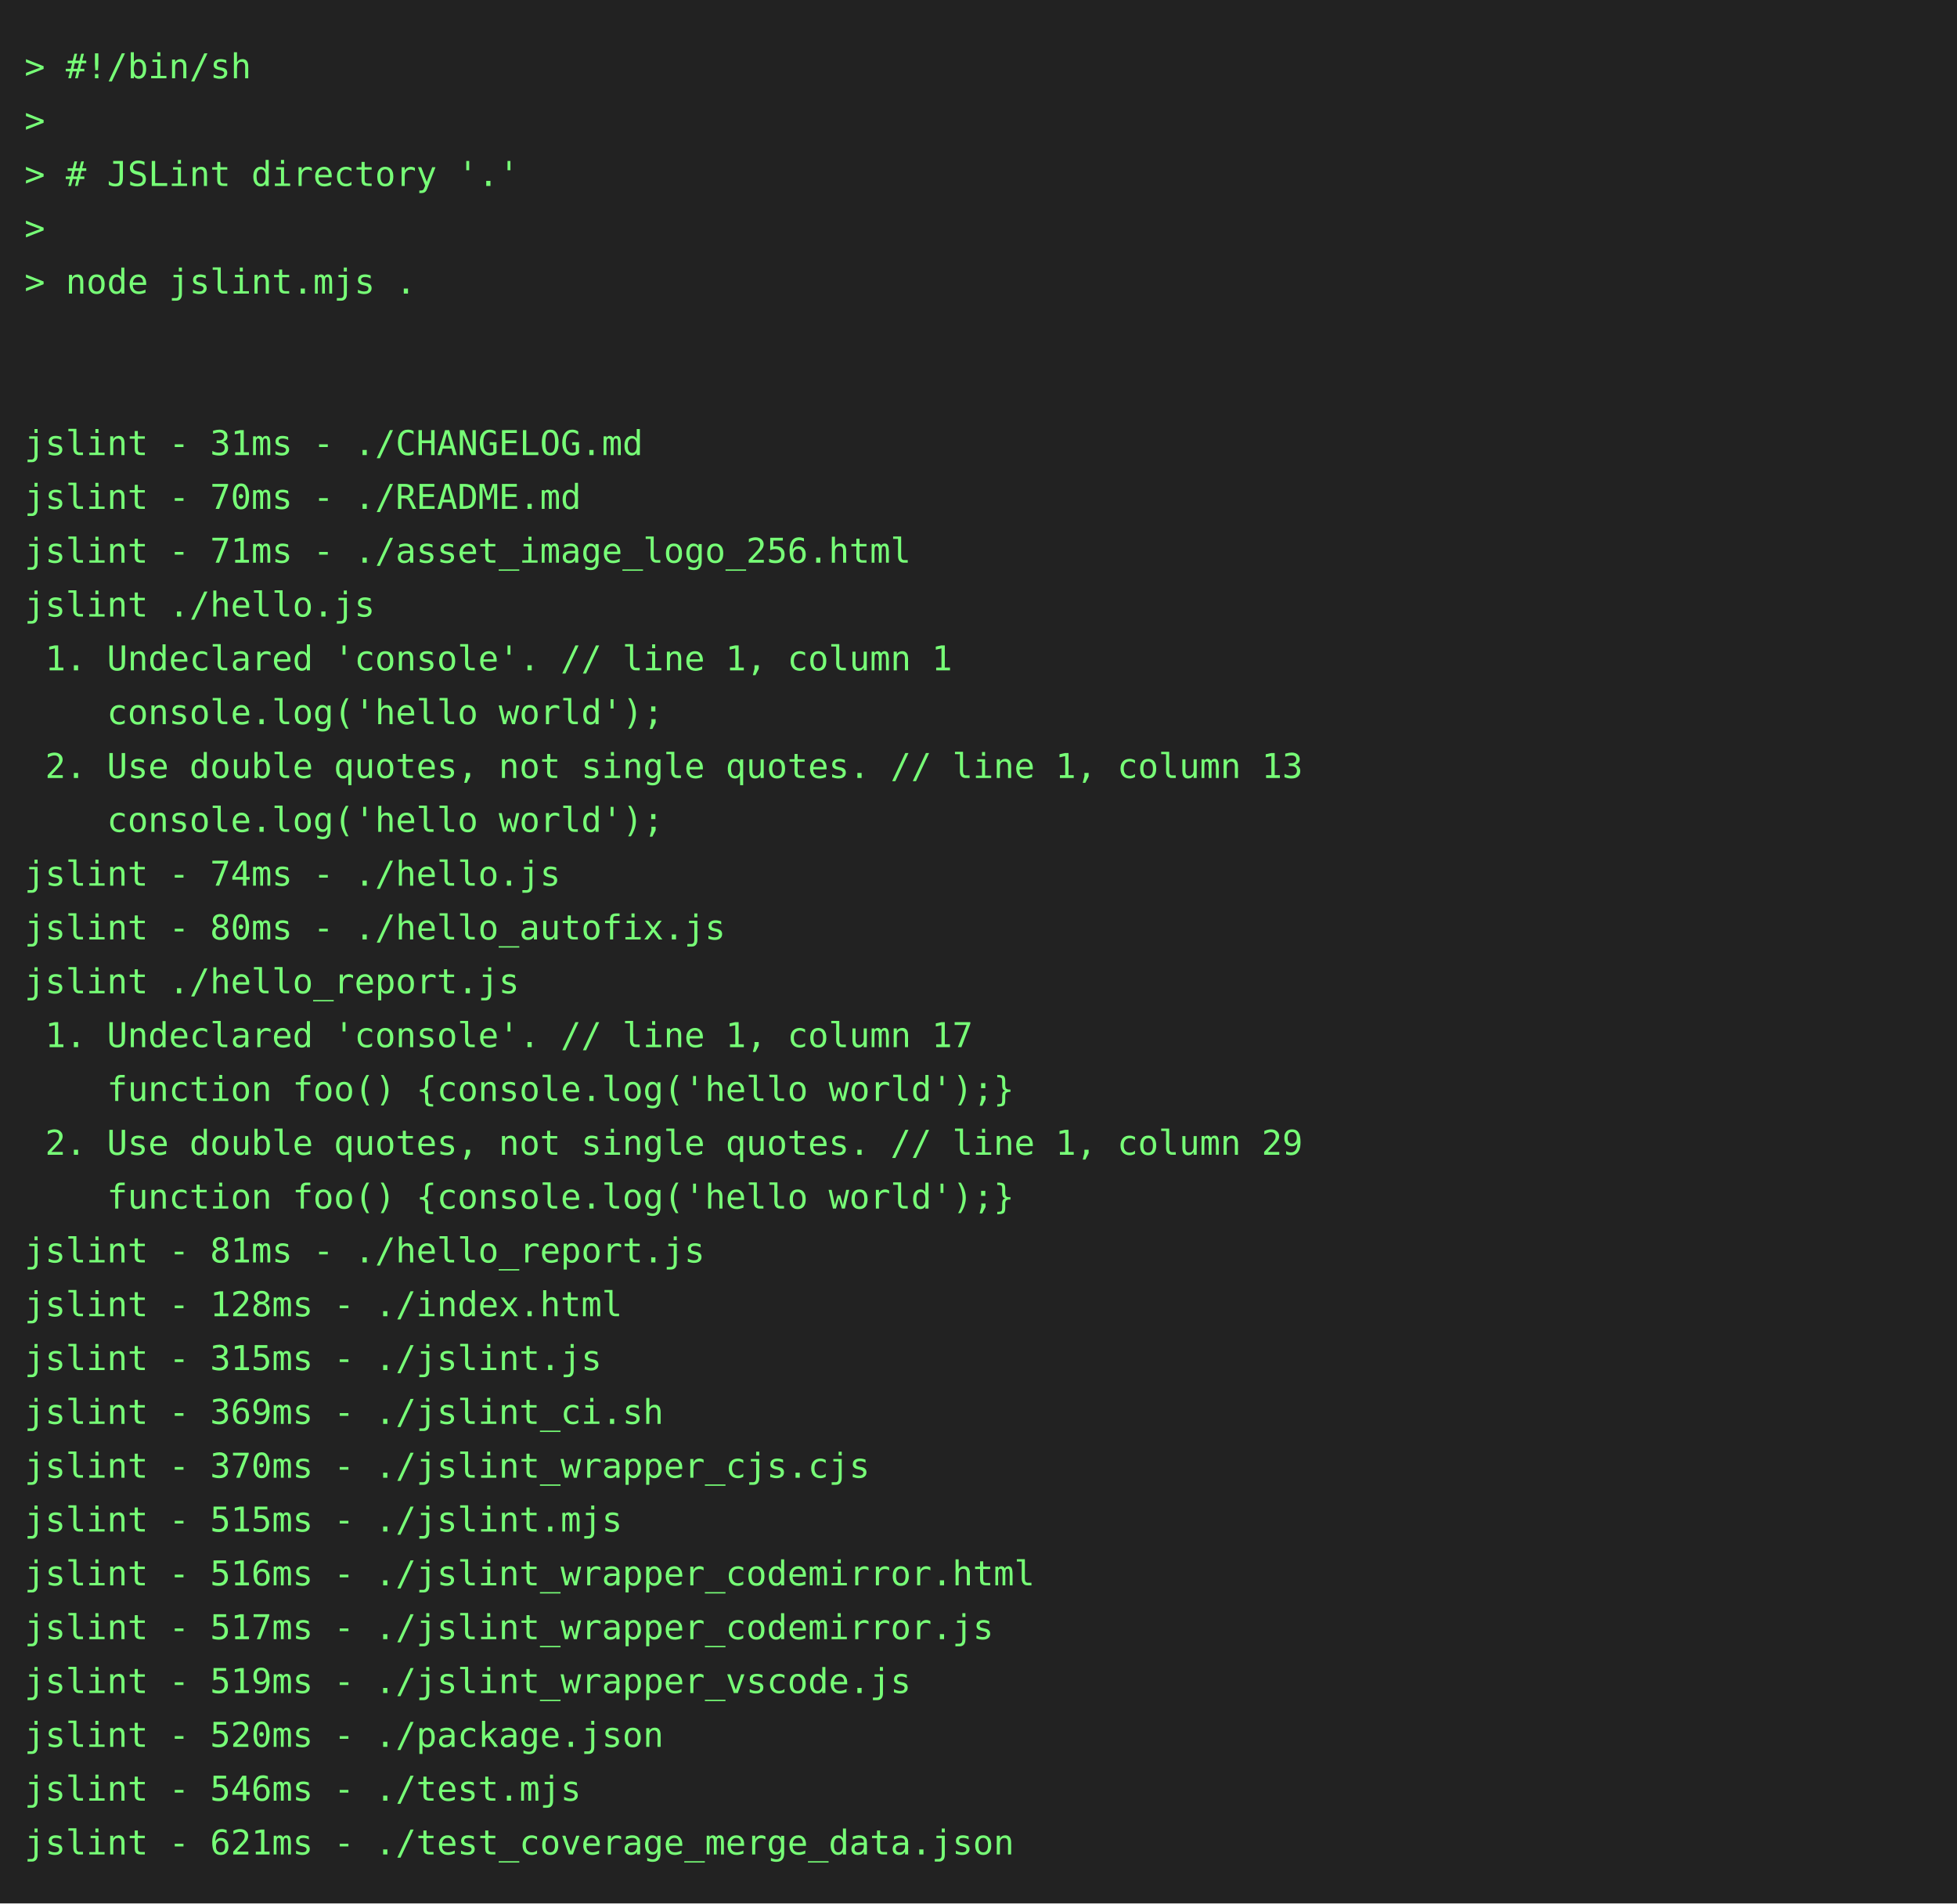
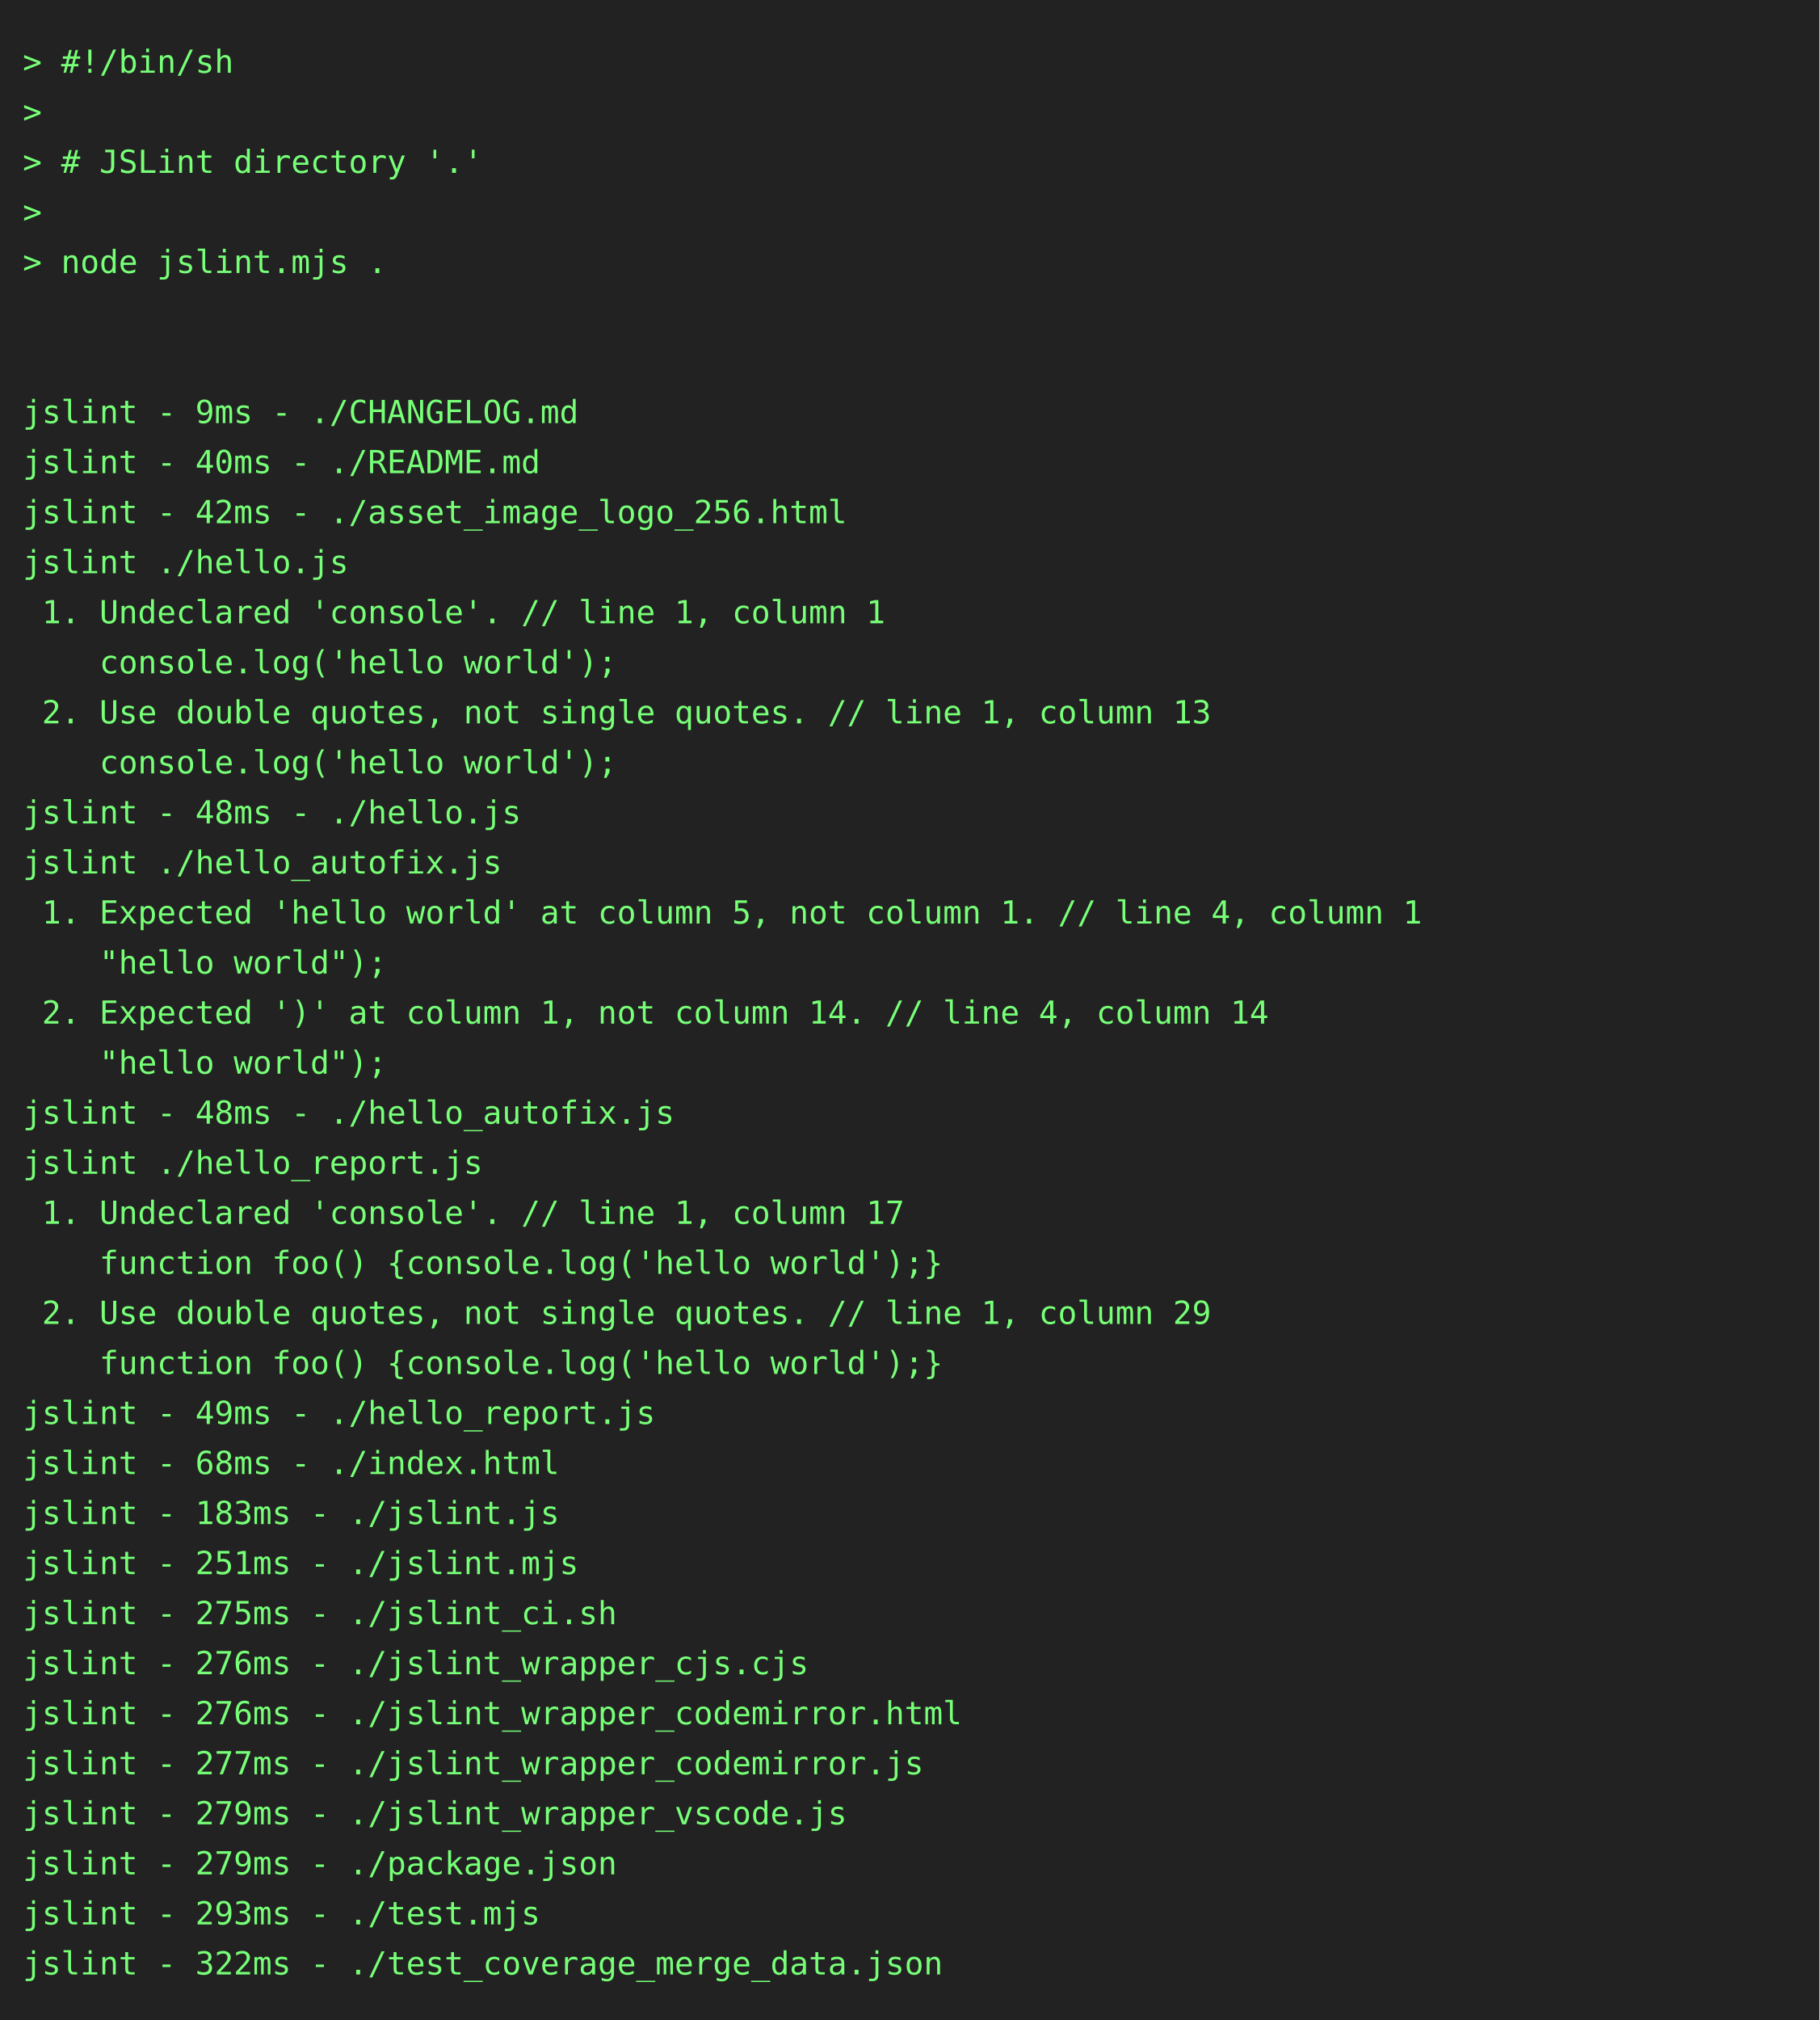
- <svg xmlns="http://www.w3.org/2000/svg" height="778" width="800">
-   <rect height="778" fill="#222" width="800" />
+ <svg xmlns="http://www.w3.org/2000/svg" height="888" width="800">
+   <rect height="888" fill="#222" width="800" />
  <text fill="#7f7" font-family="consolas, menlo, monospace" font-size="14" xml:space="preserve">
    <tspan lengthAdjust="spacingAndGlyphs" textLength="768" x="10" y="32">&gt; #!/bin/sh                                                                                      </tspan>
    <tspan lengthAdjust="spacingAndGlyphs" textLength="768" x="10" y="54">&gt;                                                                                                </tspan>
    <tspan lengthAdjust="spacingAndGlyphs" textLength="768" x="10" y="76">&gt; # JSLint directory '.'                                                                         </tspan>
    <tspan lengthAdjust="spacingAndGlyphs" textLength="768" x="10" y="98">&gt;                                                                                                </tspan>
    <tspan lengthAdjust="spacingAndGlyphs" textLength="768" x="10" y="120">&gt; node jslint.mjs .                                                                              </tspan>
    <tspan lengthAdjust="spacingAndGlyphs" textLength="768" x="10" y="142">                                                                                                 </tspan>
    <tspan lengthAdjust="spacingAndGlyphs" textLength="768" x="10" y="164">                                                                                                 </tspan>
-     <tspan lengthAdjust="spacingAndGlyphs" textLength="768" x="10" y="186">jslint - 31ms - ./CHANGELOG.md                                                                   </tspan>
-     <tspan lengthAdjust="spacingAndGlyphs" textLength="768" x="10" y="208">jslint - 70ms - ./README.md                                                                      </tspan>
-     <tspan lengthAdjust="spacingAndGlyphs" textLength="768" x="10" y="230">jslint - 71ms - ./asset_image_logo_256.html                                                      </tspan>
+     <tspan lengthAdjust="spacingAndGlyphs" textLength="768" x="10" y="186">jslint - 9ms - ./CHANGELOG.md                                                                    </tspan>
+     <tspan lengthAdjust="spacingAndGlyphs" textLength="768" x="10" y="208">jslint - 40ms - ./README.md                                                                      </tspan>
+     <tspan lengthAdjust="spacingAndGlyphs" textLength="768" x="10" y="230">jslint - 42ms - ./asset_image_logo_256.html                                                      </tspan>
    <tspan lengthAdjust="spacingAndGlyphs" textLength="768" x="10" y="252">jslint ./hello.js                                                                                </tspan>
    <tspan lengthAdjust="spacingAndGlyphs" textLength="768" x="10" y="274"> 1. Undeclared 'console'. // line 1, column 1                                                    </tspan>
    <tspan lengthAdjust="spacingAndGlyphs" textLength="768" x="10" y="296">    console.log('hello world');                                                                  </tspan>
    <tspan lengthAdjust="spacingAndGlyphs" textLength="768" x="10" y="318"> 2. Use double quotes, not single quotes. // line 1, column 13                                   </tspan>
    <tspan lengthAdjust="spacingAndGlyphs" textLength="768" x="10" y="340">    console.log('hello world');                                                                  </tspan>
-     <tspan lengthAdjust="spacingAndGlyphs" textLength="768" x="10" y="362">jslint - 74ms - ./hello.js                                                                       </tspan>
-     <tspan lengthAdjust="spacingAndGlyphs" textLength="768" x="10" y="384">jslint - 80ms - ./hello_autofix.js                                                               </tspan>
-     <tspan lengthAdjust="spacingAndGlyphs" textLength="768" x="10" y="406">jslint ./hello_report.js                                                                         </tspan>
-     <tspan lengthAdjust="spacingAndGlyphs" textLength="768" x="10" y="428"> 1. Undeclared 'console'. // line 1, column 17                                                   </tspan>
-     <tspan lengthAdjust="spacingAndGlyphs" textLength="768" x="10" y="450">    function foo() {console.log('hello world');}                                                 </tspan>
-     <tspan lengthAdjust="spacingAndGlyphs" textLength="768" x="10" y="472"> 2. Use double quotes, not single quotes. // line 1, column 29                                   </tspan>
-     <tspan lengthAdjust="spacingAndGlyphs" textLength="768" x="10" y="494">    function foo() {console.log('hello world');}                                                 </tspan>
-     <tspan lengthAdjust="spacingAndGlyphs" textLength="768" x="10" y="516">jslint - 81ms - ./hello_report.js                                                                </tspan>
-     <tspan lengthAdjust="spacingAndGlyphs" textLength="768" x="10" y="538">jslint - 128ms - ./index.html                                                                    </tspan>
-     <tspan lengthAdjust="spacingAndGlyphs" textLength="768" x="10" y="560">jslint - 315ms - ./jslint.js                                                                     </tspan>
-     <tspan lengthAdjust="spacingAndGlyphs" textLength="768" x="10" y="582">jslint - 369ms - ./jslint_ci.sh                                                                  </tspan>
-     <tspan lengthAdjust="spacingAndGlyphs" textLength="768" x="10" y="604">jslint - 370ms - ./jslint_wrapper_cjs.cjs                                                        </tspan>
-     <tspan lengthAdjust="spacingAndGlyphs" textLength="768" x="10" y="626">jslint - 515ms - ./jslint.mjs                                                                    </tspan>
-     <tspan lengthAdjust="spacingAndGlyphs" textLength="768" x="10" y="648">jslint - 516ms - ./jslint_wrapper_codemirror.html                                                </tspan>
-     <tspan lengthAdjust="spacingAndGlyphs" textLength="768" x="10" y="670">jslint - 517ms - ./jslint_wrapper_codemirror.js                                                  </tspan>
-     <tspan lengthAdjust="spacingAndGlyphs" textLength="768" x="10" y="692">jslint - 519ms - ./jslint_wrapper_vscode.js                                                      </tspan>
-     <tspan lengthAdjust="spacingAndGlyphs" textLength="768" x="10" y="714">jslint - 520ms - ./package.json                                                                  </tspan>
-     <tspan lengthAdjust="spacingAndGlyphs" textLength="768" x="10" y="736">jslint - 546ms - ./test.mjs                                                                      </tspan>
-     <tspan lengthAdjust="spacingAndGlyphs" textLength="768" x="10" y="758">jslint - 621ms - ./test_coverage_merge_data.json                                                 </tspan>
+     <tspan lengthAdjust="spacingAndGlyphs" textLength="768" x="10" y="362">jslint - 48ms - ./hello.js                                                                       </tspan>
+     <tspan lengthAdjust="spacingAndGlyphs" textLength="768" x="10" y="384">jslint ./hello_autofix.js                                                                        </tspan>
+     <tspan lengthAdjust="spacingAndGlyphs" textLength="768" x="10" y="406"> 1. Expected 'hello world' at column 5, not column 1. // line 4, column 1                        </tspan>
+     <tspan lengthAdjust="spacingAndGlyphs" textLength="768" x="10" y="428">    "hello world");                                                                              </tspan>
+     <tspan lengthAdjust="spacingAndGlyphs" textLength="768" x="10" y="450"> 2. Expected ')' at column 1, not column 14. // line 4, column 14                                </tspan>
+     <tspan lengthAdjust="spacingAndGlyphs" textLength="768" x="10" y="472">    "hello world");                                                                              </tspan>
+     <tspan lengthAdjust="spacingAndGlyphs" textLength="768" x="10" y="494">jslint - 48ms - ./hello_autofix.js                                                               </tspan>
+     <tspan lengthAdjust="spacingAndGlyphs" textLength="768" x="10" y="516">jslint ./hello_report.js                                                                         </tspan>
+     <tspan lengthAdjust="spacingAndGlyphs" textLength="768" x="10" y="538"> 1. Undeclared 'console'. // line 1, column 17                                                   </tspan>
+     <tspan lengthAdjust="spacingAndGlyphs" textLength="768" x="10" y="560">    function foo() {console.log('hello world');}                                                 </tspan>
+     <tspan lengthAdjust="spacingAndGlyphs" textLength="768" x="10" y="582"> 2. Use double quotes, not single quotes. // line 1, column 29                                   </tspan>
+     <tspan lengthAdjust="spacingAndGlyphs" textLength="768" x="10" y="604">    function foo() {console.log('hello world');}                                                 </tspan>
+     <tspan lengthAdjust="spacingAndGlyphs" textLength="768" x="10" y="626">jslint - 49ms - ./hello_report.js                                                                </tspan>
+     <tspan lengthAdjust="spacingAndGlyphs" textLength="768" x="10" y="648">jslint - 68ms - ./index.html                                                                     </tspan>
+     <tspan lengthAdjust="spacingAndGlyphs" textLength="768" x="10" y="670">jslint - 183ms - ./jslint.js                                                                     </tspan>
+     <tspan lengthAdjust="spacingAndGlyphs" textLength="768" x="10" y="692">jslint - 251ms - ./jslint.mjs                                                                    </tspan>
+     <tspan lengthAdjust="spacingAndGlyphs" textLength="768" x="10" y="714">jslint - 275ms - ./jslint_ci.sh                                                                  </tspan>
+     <tspan lengthAdjust="spacingAndGlyphs" textLength="768" x="10" y="736">jslint - 276ms - ./jslint_wrapper_cjs.cjs                                                        </tspan>
+     <tspan lengthAdjust="spacingAndGlyphs" textLength="768" x="10" y="758">jslint - 276ms - ./jslint_wrapper_codemirror.html                                                </tspan>
+     <tspan lengthAdjust="spacingAndGlyphs" textLength="768" x="10" y="780">jslint - 277ms - ./jslint_wrapper_codemirror.js                                                  </tspan>
+     <tspan lengthAdjust="spacingAndGlyphs" textLength="768" x="10" y="802">jslint - 279ms - ./jslint_wrapper_vscode.js                                                      </tspan>
+     <tspan lengthAdjust="spacingAndGlyphs" textLength="768" x="10" y="824">jslint - 279ms - ./package.json                                                                  </tspan>
+     <tspan lengthAdjust="spacingAndGlyphs" textLength="768" x="10" y="846">jslint - 293ms - ./test.mjs                                                                      </tspan>
+     <tspan lengthAdjust="spacingAndGlyphs" textLength="768" x="10" y="868">jslint - 322ms - ./test_coverage_merge_data.json                                                 </tspan>
  </text>
</svg>
